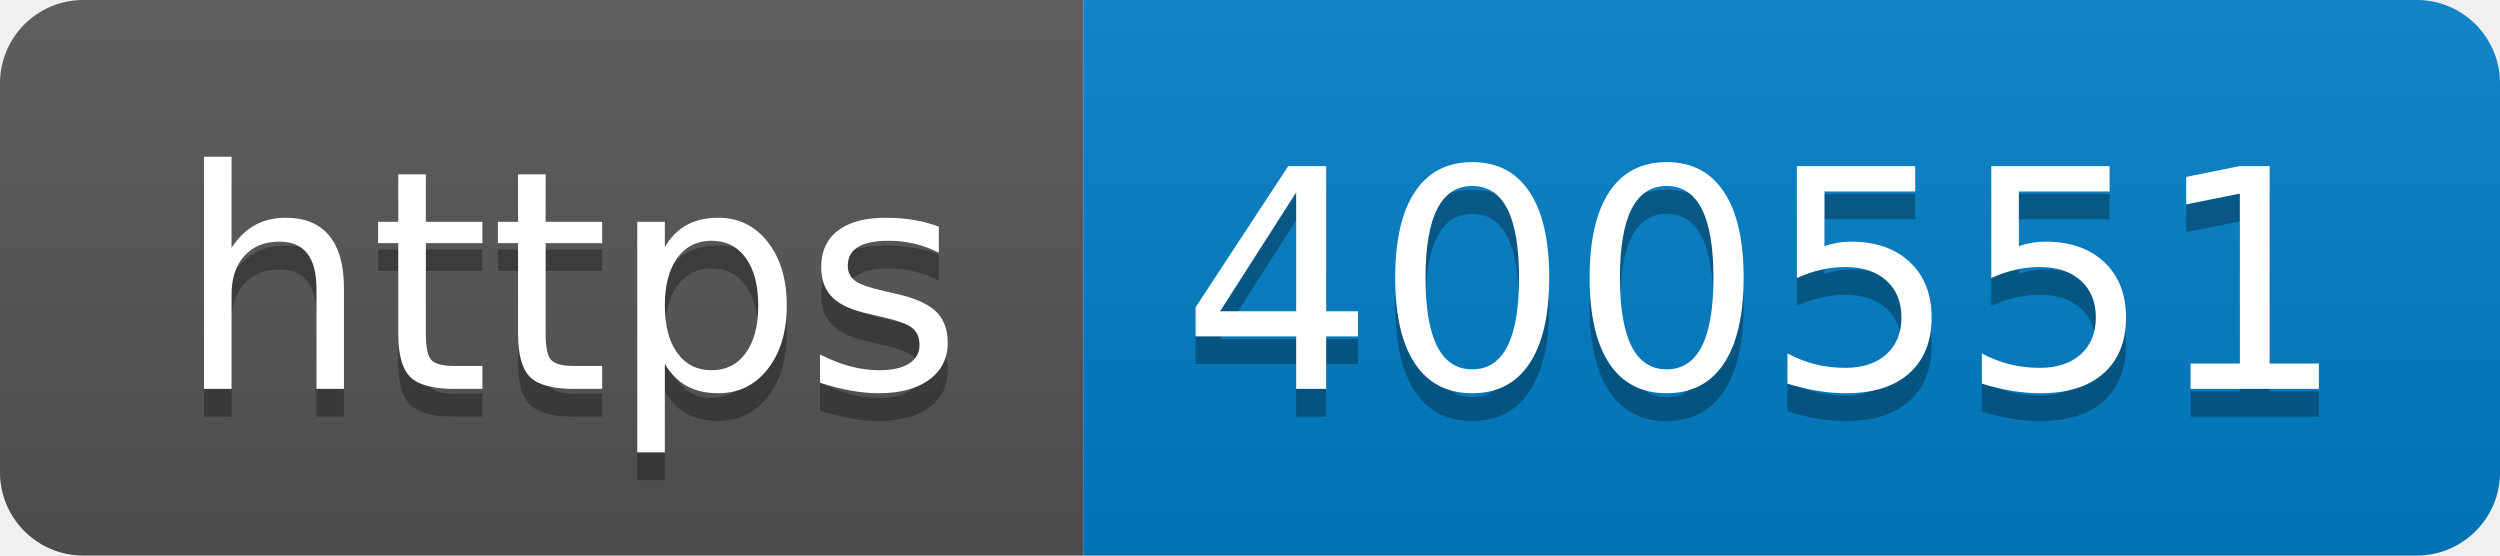
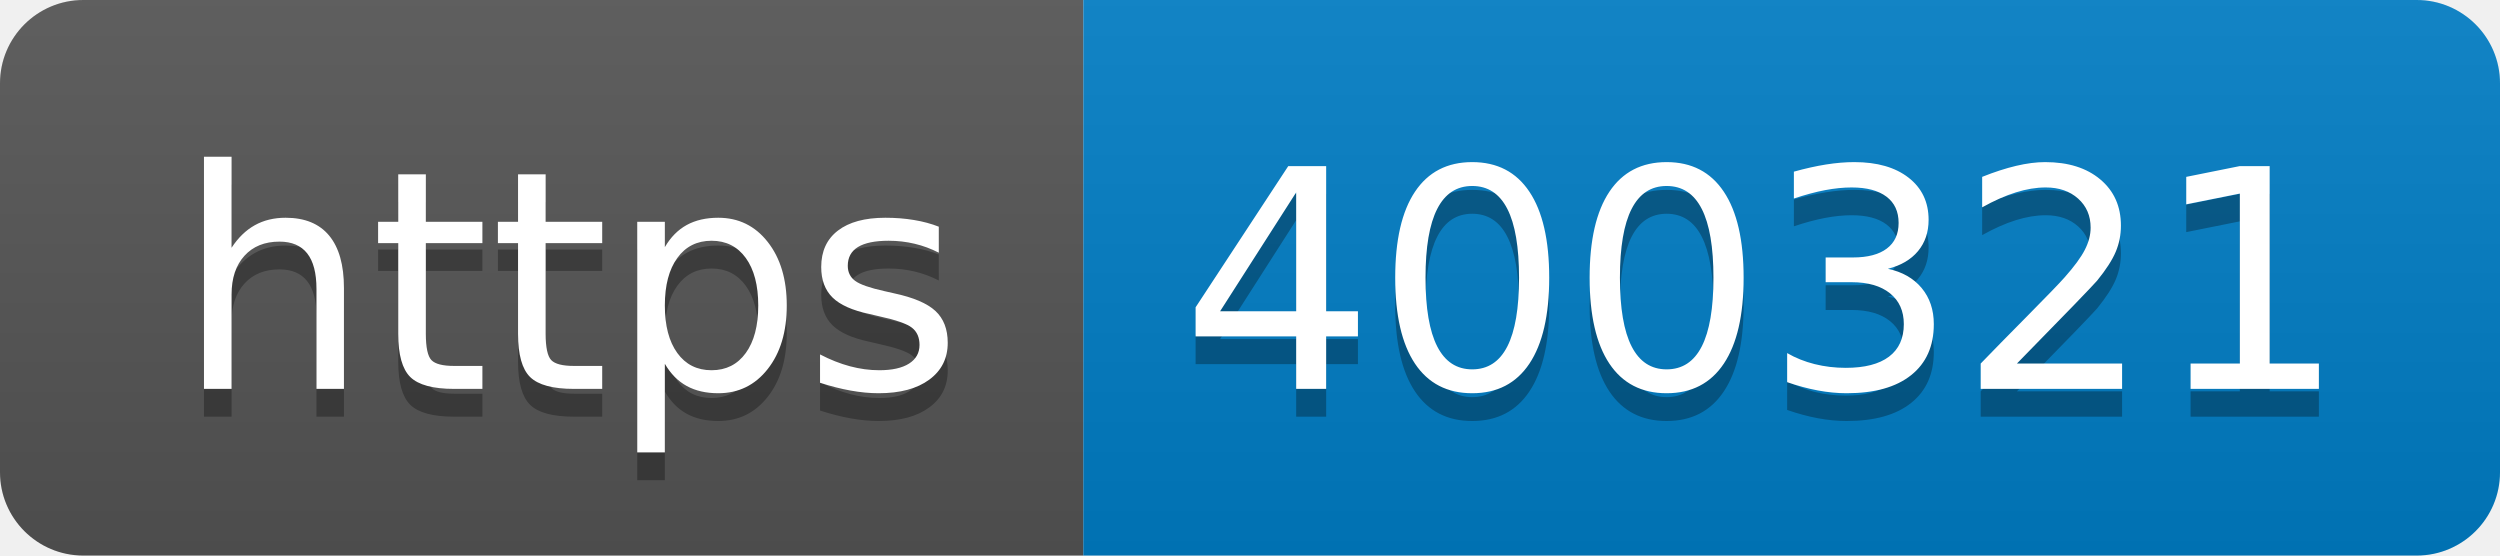
- <svg xmlns="http://www.w3.org/2000/svg" width="90" height="20" role="img" aria-label="https: 400551">
+ <svg xmlns="http://www.w3.org/2000/svg" width="90" height="20" role="img" aria-label="https: 400321">
  <linearGradient id="s" x2="0" y2="100%">
    <stop offset="0" stop-color="#bbb" stop-opacity=".1" />
    <stop offset="1" stop-opacity=".1" />
  </linearGradient>
  <clipPath id="r">
    <rect width="90" height="20" rx="3" fill="#fff" />
  </clipPath>
  <g clip-path="url(#r)">
    <rect width="39" height="20" fill="#555" />
    <rect x="39" width="51" height="20" fill="#007ec6" />
    <rect width="90" height="20" fill="url(#s)" />
  </g>
  <g fill="#fff" text-anchor="middle" font-family="Verdana,Geneva,DejaVu Sans,sans-serif" text-rendering="geometricPrecision" font-size="110">
    <text aria-hidden="true" x="205" y="150" fill="#010101" fill-opacity=".3" transform="scale(.1)" textLength="290">https</text>
    <text x="205" y="140" transform="scale(.1)" fill="#fff" textLength="290">https</text>
-     <text aria-hidden="true" x="635" y="150" fill="#010101" fill-opacity=".3" transform="scale(.1)" textLength="410">400551</text>
-     <text x="635" y="140" transform="scale(.1)" fill="#fff" textLength="410">400551</text>
+     <text aria-hidden="true" x="635" y="150" fill="#010101" fill-opacity=".3" transform="scale(.1)" textLength="410">400321</text>
+     <text x="635" y="140" transform="scale(.1)" fill="#fff" textLength="410">400321</text>
  </g>
</svg>
